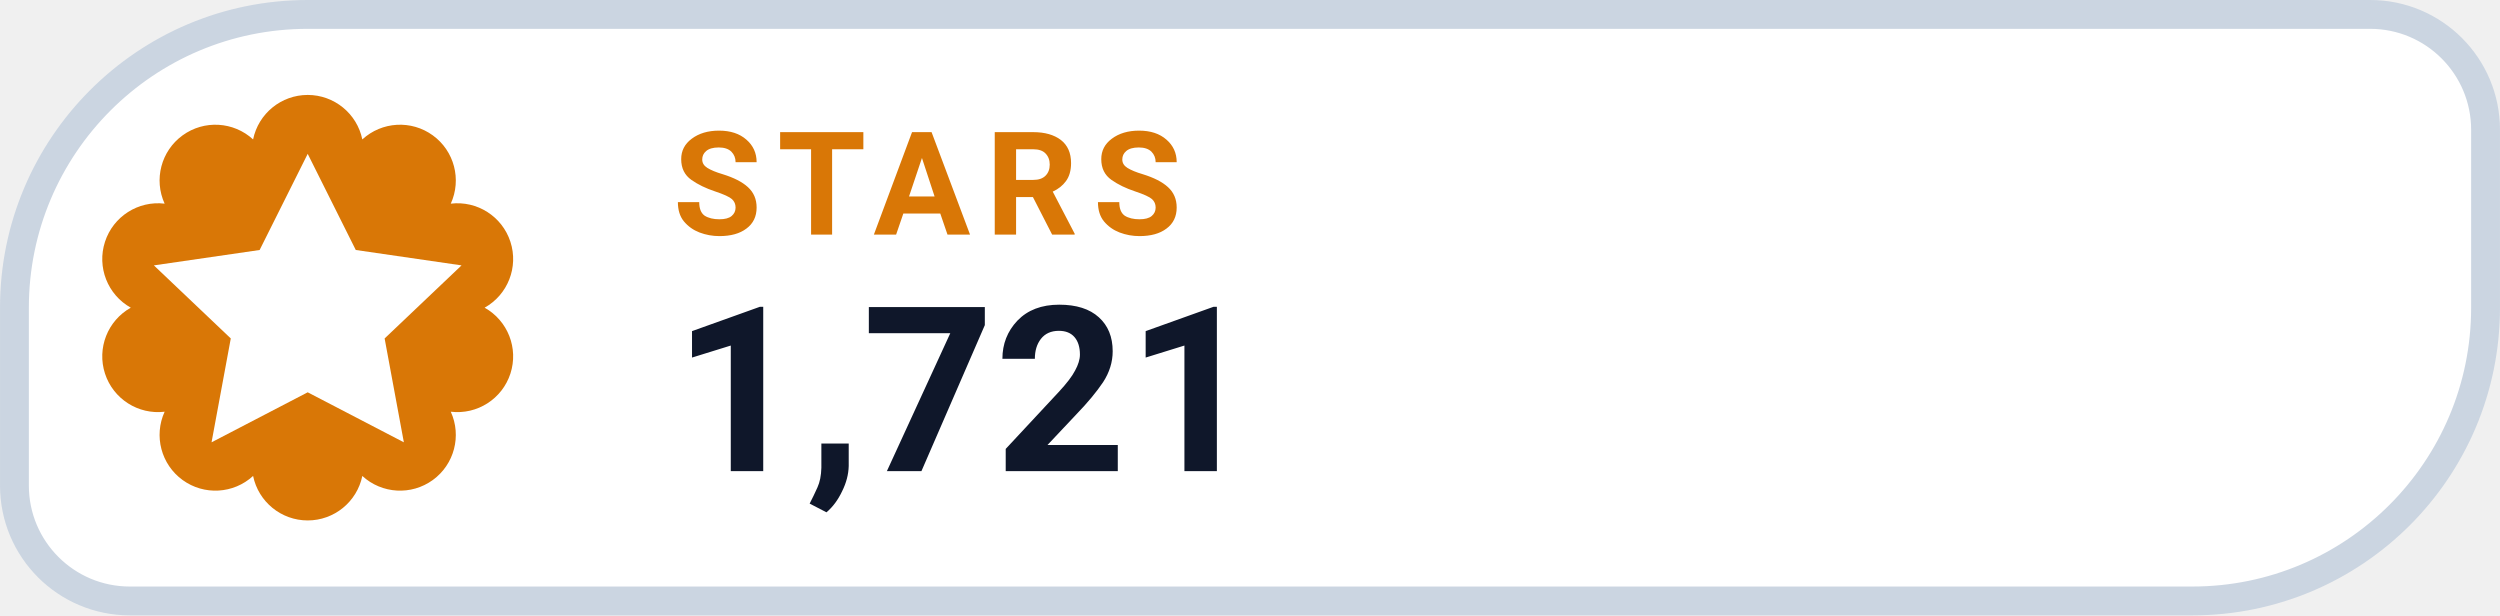
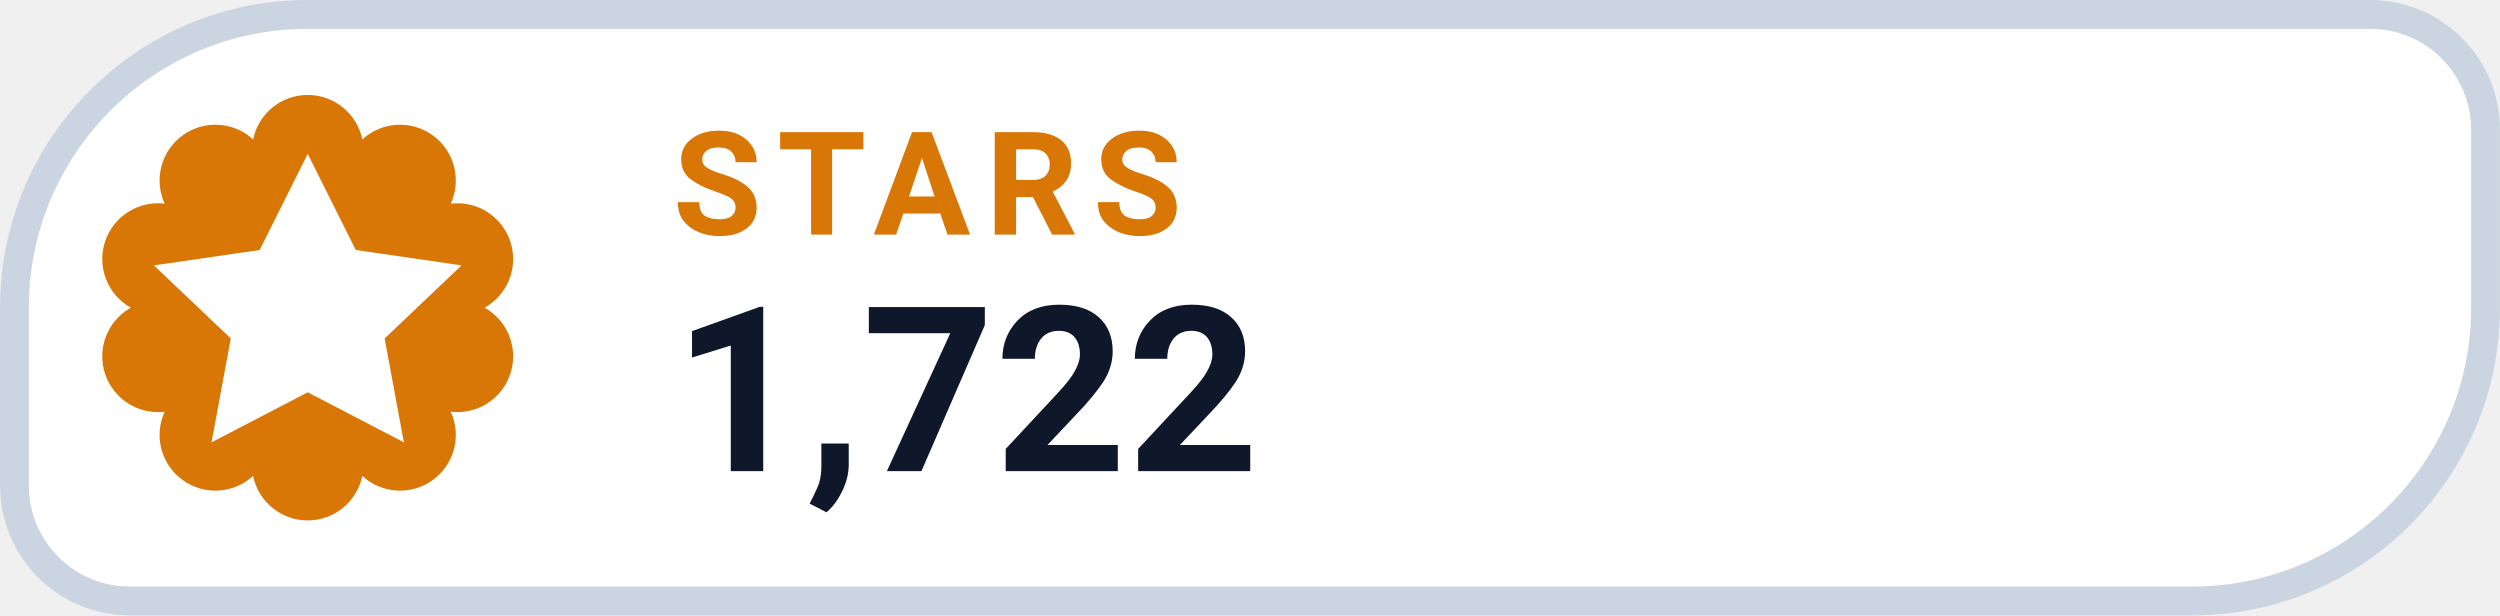
- <svg xmlns="http://www.w3.org/2000/svg" width="126" height="31.015" viewBox="0 0 130 32" role="img" aria-label="STARS 1,721">
+ <svg xmlns="http://www.w3.org/2000/svg" width="126" height="31.015" viewBox="0 0 130 32" role="img" aria-label="STARS 1,722">
  <path d="M 16.00 0.75 H 123.25 A 6.00 6.00 0 0 1 129.25 6.75 V 16.00 A 15.25 15.25 0 0 1 114.00 31.25 H 6.75 A 6.00 6.00 0 0 1 0.75 25.25 V 16.00 A 15.25 15.25 0 0 1 16.00 0.75 Z" fill="#FFFFFF" stroke="#CBD5E1" stroke-width="1.5" />
  <path d="M 13.16 7.25 A 2.90 2.90 0 0 1 18.84 7.25 A 2.90 2.90 0 0 1 23.44 10.59 A 2.90 2.90 0 0 1 25.20 16.00 A 2.90 2.90 0 0 1 23.44 21.41 A 2.90 2.90 0 0 1 18.84 24.75 A 2.90 2.90 0 0 1 13.16 24.75 A 2.90 2.90 0 0 1 8.56 21.41 A 2.90 2.90 0 0 1 6.80 16.00 A 2.90 2.90 0 0 1 8.56 10.59 A 2.90 2.90 0 0 1 13.16 7.25 Z" fill="#D97706" />
  <g transform="translate(16 16)" style="color:#FFFFFF;">
    <path d="M0 -8 l2.5 5 5.5 .8 -4 3.8 1 5.4 -5 -2.6 -5 2.6 1 -5.4 -4 -3.8 5.5 -.8 Z" fill="currentColor" />
  </g>
  <text x="35" y="12.2" fill="#D97706" font-family="-apple-system,BlinkMacSystemFont,'Segoe UI',Roboto,Helvetica,Arial,sans-serif" font-size="7.5" font-weight="700" letter-spacing=".8">STARS</text>
-   <text x="35" y="24.5" fill="#0F172A" font-family="-apple-system,BlinkMacSystemFont,'Segoe UI',Roboto,Helvetica,Arial,sans-serif" font-size="12" font-weight="750">1,721</text>
+   <text x="35" y="24.5" fill="#0F172A" font-family="-apple-system,BlinkMacSystemFont,'Segoe UI',Roboto,Helvetica,Arial,sans-serif" font-size="12" font-weight="750">1,722</text>
</svg>
